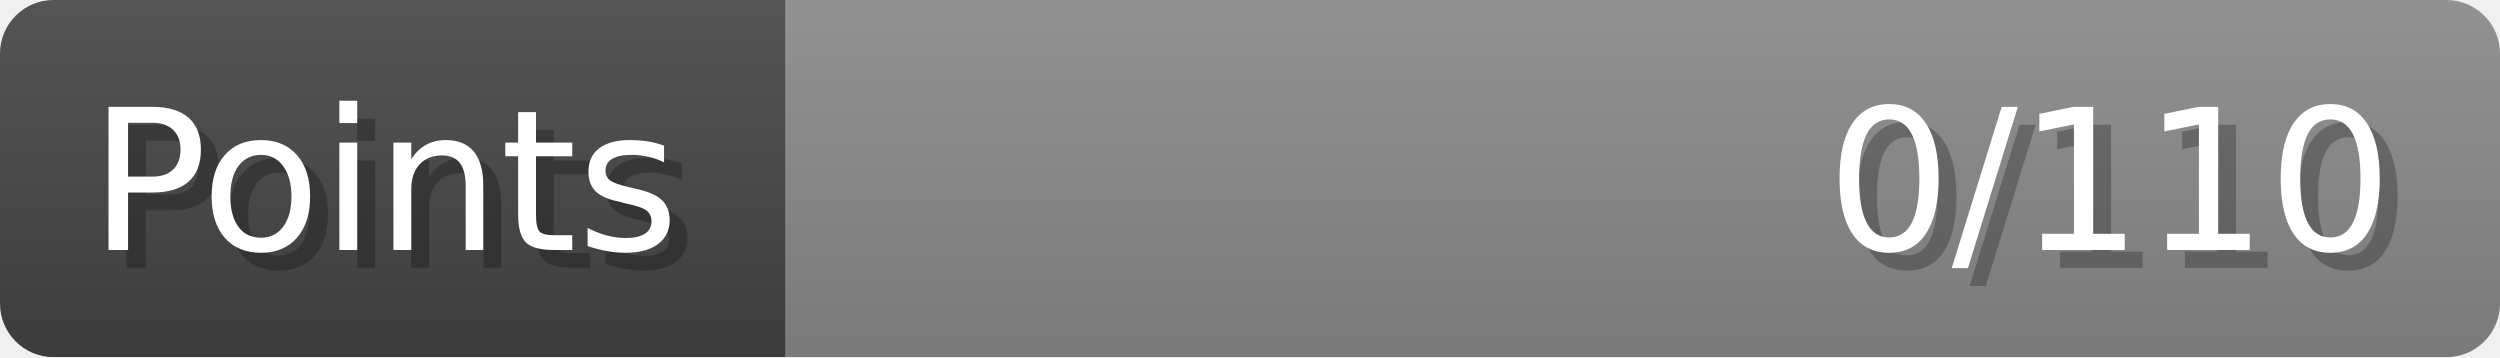
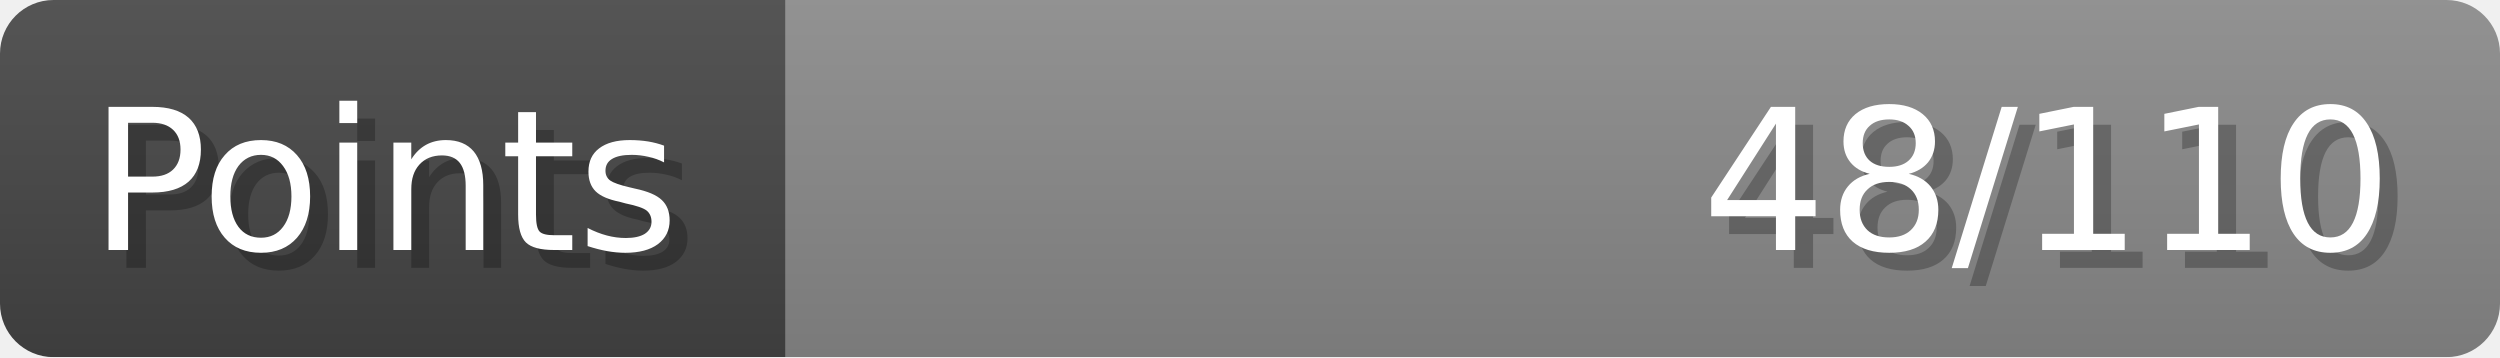
- <svg xmlns="http://www.w3.org/2000/svg" width="140px" height="20px" role="img" aria-label="Points: 0/110">
+ <svg xmlns="http://www.w3.org/2000/svg" width="140px" height="20px" role="img" aria-label="Points: 48/110">
  <linearGradient id="a" x2="0" y2="100%">
    <stop offset="0" stop-opacity=".1" stop-color="#EEE" />
    <stop offset="1" stop-opacity=".1" />
  </linearGradient>
  <mask id="m">
    <rect width="100%" height="100%" rx="3" fill="#FFF" />
  </mask>
  <g mask="url(#m)">
    <rect x="0" y="0" width="44" height="20" fill="#444" />
    <svg x="44" y="0" width="96" height="20">
      <rect width="100%" height="100%" fill="#888888" />
      <rect width="0%" height="100%" fill="#33CC11" transform="">
-         <animate attributeName="width" begin="0.5s" dur="600ms" from="0%" to="0%" repeatCount="1" fill="freeze" calcMode="spline" keyTimes="0; 1" keySplines="0.3, 0.61, 0.355, 1" />
+         <animate attributeName="width" begin="0.5s" dur="600ms" from="0%" to="43%" repeatCount="1" fill="freeze" calcMode="spline" keyTimes="0; 1" keySplines="0.3, 0.61, 0.355, 1" />
      </rect>
    </svg>
    <rect width="140" height="20" fill="url(#a)" />
  </g>
  <g aria-hidden="true" font-size="11" font-family="Verdana, DejaVu Sans, sans-serif" fill="#FFFFFF">
    <text x="6" y="15" fill="#000" opacity="0.25">Points</text>
    <text x="5" y="14">Points</text>
-     <text x="135" y="15" fill="#000" opacity="0.25" text-anchor="end">0/110</text>
-     <text x="134" y="14" text-anchor="end">0/110</text>
+     <text x="135" y="15" fill="#000" opacity="0.25" text-anchor="end">48/110</text>
+     <text x="134" y="14" text-anchor="end">48/110</text>
  </g>
</svg>
